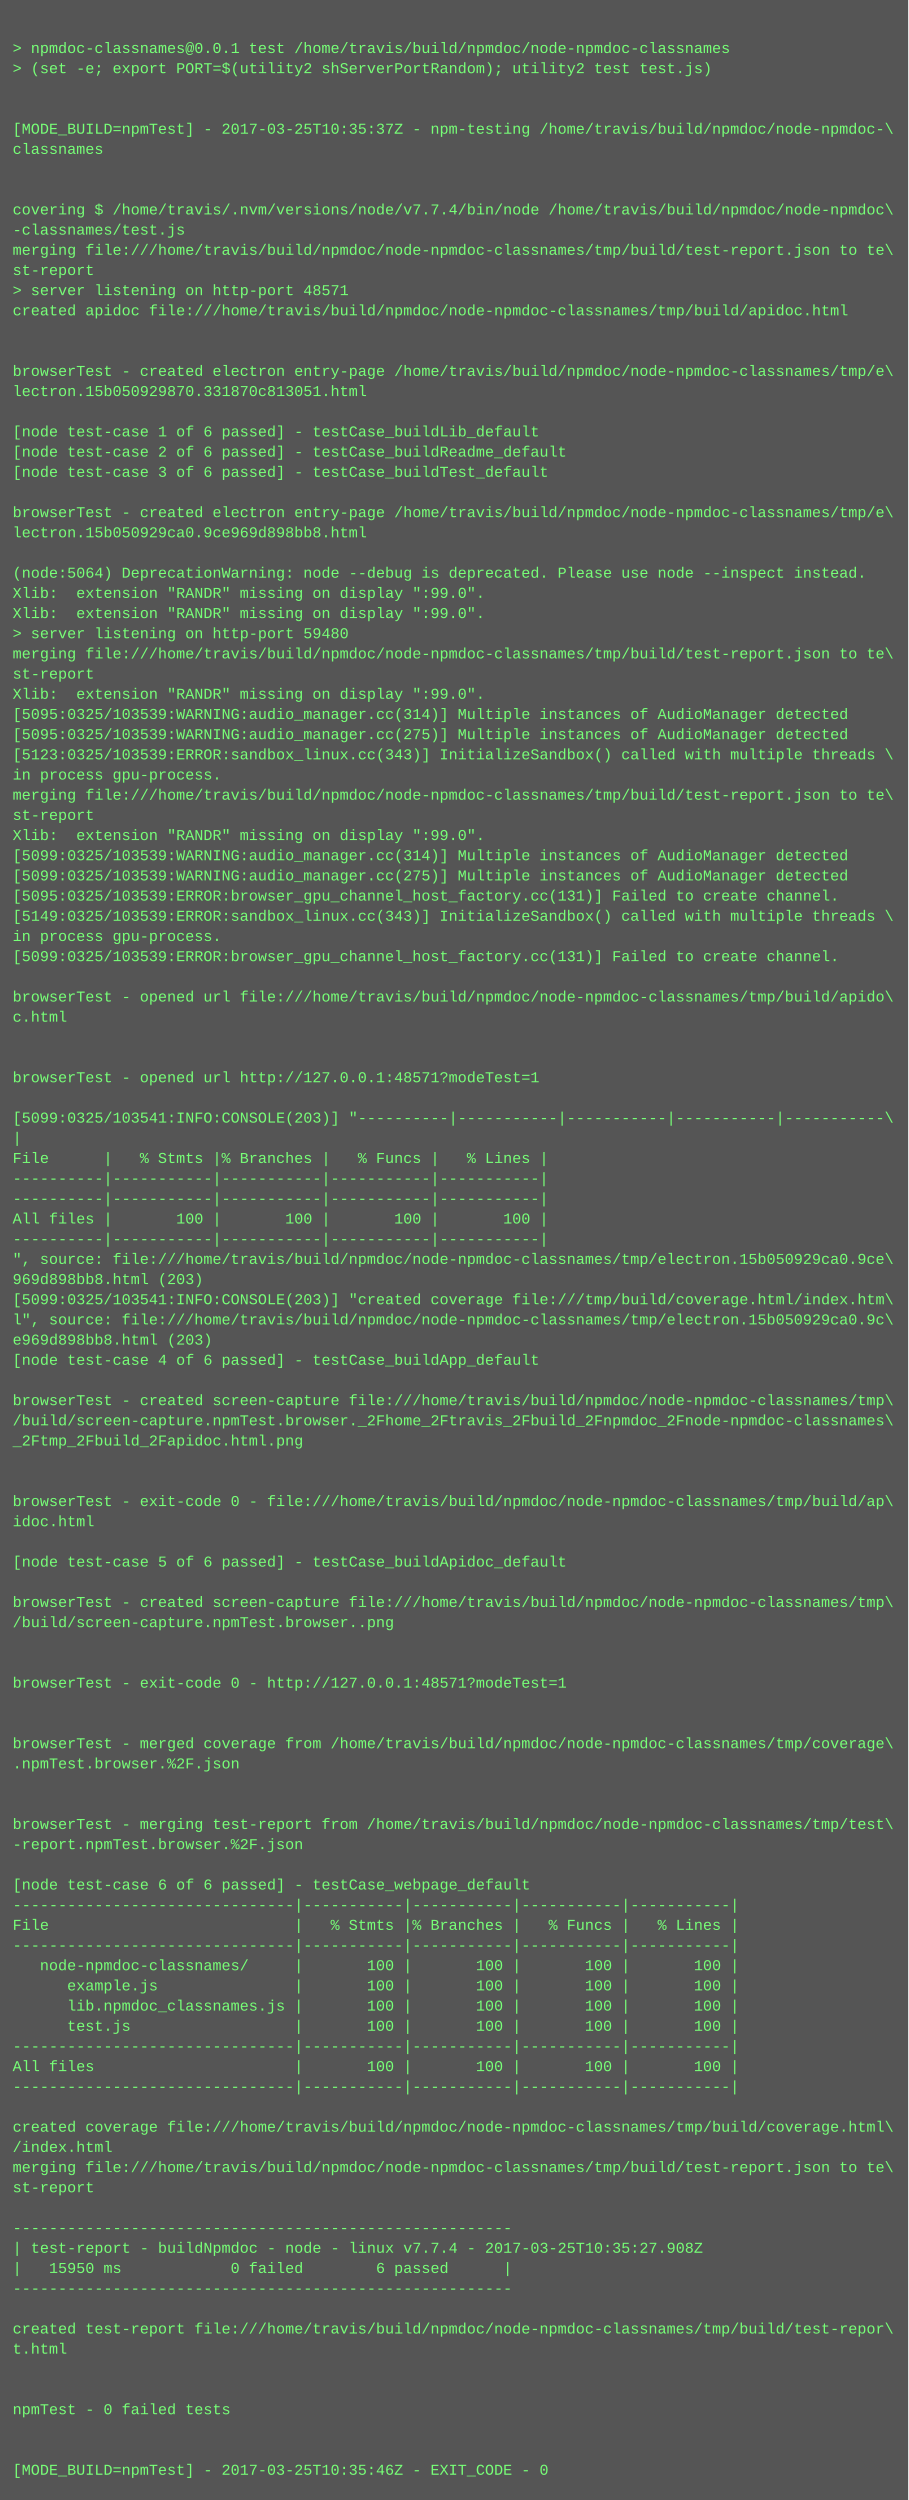
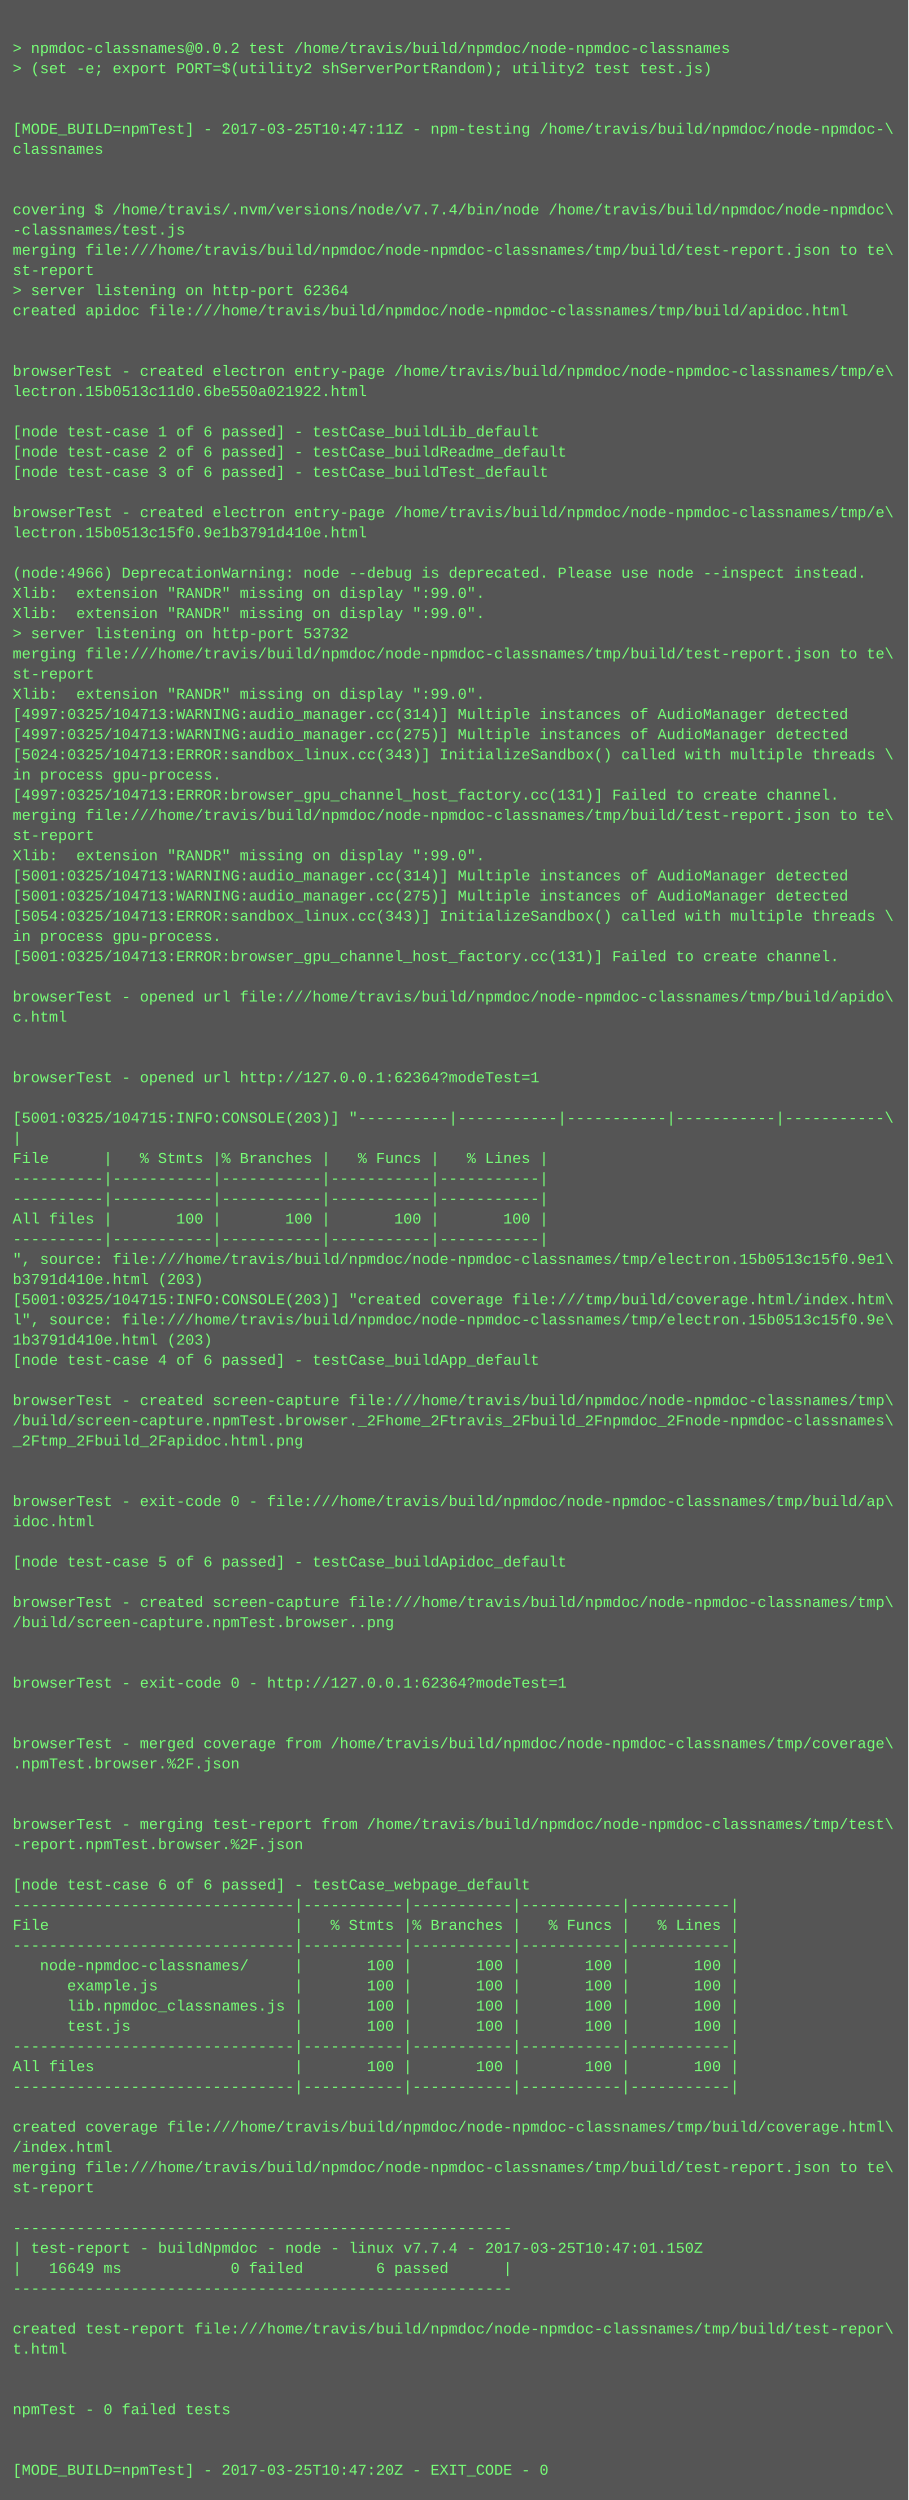
<svg xmlns="http://www.w3.org/2000/svg" height="1982" width="720">
  <rect height="1982" fill="#555" width="720" />
  <text fill="#7f7" font-family="Courier New" font-size="12" xml:space="preserve">
    <tspan x="10" y="26" />
-     <tspan x="10" y="42">&gt; npmdoc-classnames@0.0.1 test /home/travis/build/npmdoc/node-npmdoc-classnames</tspan>
+     <tspan x="10" y="42">&gt; npmdoc-classnames@0.0.2 test /home/travis/build/npmdoc/node-npmdoc-classnames</tspan>
    <tspan x="10" y="58">&gt; (set -e; export PORT=$(utility2 shServerPortRandom); utility2 test test.js)</tspan>
    <tspan x="10" y="74" />
    <tspan x="10" y="90" />
-     <tspan x="10" y="106">[MODE_BUILD=npmTest] - 2017-03-25T10:35:37Z - npm-testing /home/travis/build/npmdoc/node-npmdoc-\</tspan>
+     <tspan x="10" y="106">[MODE_BUILD=npmTest] - 2017-03-25T10:47:11Z - npm-testing /home/travis/build/npmdoc/node-npmdoc-\</tspan>
    <tspan x="10" y="122">classnames</tspan>
    <tspan x="10" y="138" />
    <tspan x="10" y="154" />
    <tspan x="10" y="170">covering $ /home/travis/.nvm/versions/node/v7.7.4/bin/node /home/travis/build/npmdoc/node-npmdoc\</tspan>
    <tspan x="10" y="186">-classnames/test.js</tspan>
    <tspan x="10" y="202">merging file:///home/travis/build/npmdoc/node-npmdoc-classnames/tmp/build/test-report.json to te\</tspan>
    <tspan x="10" y="218">st-report</tspan>
-     <tspan x="10" y="234">&gt; server listening on http-port 48571</tspan>
+     <tspan x="10" y="234">&gt; server listening on http-port 62364</tspan>
    <tspan x="10" y="250">created apidoc file:///home/travis/build/npmdoc/node-npmdoc-classnames/tmp/build/apidoc.html</tspan>
    <tspan x="10" y="266" />
    <tspan x="10" y="282" />
    <tspan x="10" y="298">browserTest - created electron entry-page /home/travis/build/npmdoc/node-npmdoc-classnames/tmp/e\</tspan>
-     <tspan x="10" y="314">lectron.15b050929870.331870c813051.html</tspan>
+     <tspan x="10" y="314">lectron.15b0513c11d0.6be550a021922.html</tspan>
    <tspan x="10" y="330" />
    <tspan x="10" y="346">[node test-case 1 of 6 passed] - testCase_buildLib_default</tspan>
    <tspan x="10" y="362">[node test-case 2 of 6 passed] - testCase_buildReadme_default</tspan>
    <tspan x="10" y="378">[node test-case 3 of 6 passed] - testCase_buildTest_default</tspan>
    <tspan x="10" y="394" />
    <tspan x="10" y="410">browserTest - created electron entry-page /home/travis/build/npmdoc/node-npmdoc-classnames/tmp/e\</tspan>
-     <tspan x="10" y="426">lectron.15b050929ca0.9ce969d898bb8.html</tspan>
+     <tspan x="10" y="426">lectron.15b0513c15f0.9e1b3791d410e.html</tspan>
    <tspan x="10" y="442" />
-     <tspan x="10" y="458">(node:5064) DeprecationWarning: node --debug is deprecated. Please use node --inspect instead.</tspan>
+     <tspan x="10" y="458">(node:4966) DeprecationWarning: node --debug is deprecated. Please use node --inspect instead.</tspan>
    <tspan x="10" y="474">Xlib:  extension "RANDR" missing on display ":99.0".</tspan>
    <tspan x="10" y="490">Xlib:  extension "RANDR" missing on display ":99.0".</tspan>
-     <tspan x="10" y="506">&gt; server listening on http-port 59480</tspan>
+     <tspan x="10" y="506">&gt; server listening on http-port 53732</tspan>
    <tspan x="10" y="522">merging file:///home/travis/build/npmdoc/node-npmdoc-classnames/tmp/build/test-report.json to te\</tspan>
    <tspan x="10" y="538">st-report</tspan>
    <tspan x="10" y="554">Xlib:  extension "RANDR" missing on display ":99.0".</tspan>
-     <tspan x="10" y="570">[5095:0325/103539:WARNING:audio_manager.cc(314)] Multiple instances of AudioManager detected</tspan>
-     <tspan x="10" y="586">[5095:0325/103539:WARNING:audio_manager.cc(275)] Multiple instances of AudioManager detected</tspan>
-     <tspan x="10" y="602">[5123:0325/103539:ERROR:sandbox_linux.cc(343)] InitializeSandbox() called with multiple threads \</tspan>
+     <tspan x="10" y="570">[4997:0325/104713:WARNING:audio_manager.cc(314)] Multiple instances of AudioManager detected</tspan>
+     <tspan x="10" y="586">[4997:0325/104713:WARNING:audio_manager.cc(275)] Multiple instances of AudioManager detected</tspan>
+     <tspan x="10" y="602">[5024:0325/104713:ERROR:sandbox_linux.cc(343)] InitializeSandbox() called with multiple threads \</tspan>
    <tspan x="10" y="618">in process gpu-process. </tspan>
-     <tspan x="10" y="634">merging file:///home/travis/build/npmdoc/node-npmdoc-classnames/tmp/build/test-report.json to te\</tspan>
-     <tspan x="10" y="650">st-report</tspan>
-     <tspan x="10" y="666">Xlib:  extension "RANDR" missing on display ":99.0".</tspan>
-     <tspan x="10" y="682">[5099:0325/103539:WARNING:audio_manager.cc(314)] Multiple instances of AudioManager detected</tspan>
-     <tspan x="10" y="698">[5099:0325/103539:WARNING:audio_manager.cc(275)] Multiple instances of AudioManager detected</tspan>
-     <tspan x="10" y="714">[5095:0325/103539:ERROR:browser_gpu_channel_host_factory.cc(131)] Failed to create channel.</tspan>
-     <tspan x="10" y="730">[5149:0325/103539:ERROR:sandbox_linux.cc(343)] InitializeSandbox() called with multiple threads \</tspan>
+     <tspan x="10" y="634">[4997:0325/104713:ERROR:browser_gpu_channel_host_factory.cc(131)] Failed to create channel.</tspan>
+     <tspan x="10" y="650">merging file:///home/travis/build/npmdoc/node-npmdoc-classnames/tmp/build/test-report.json to te\</tspan>
+     <tspan x="10" y="666">st-report</tspan>
+     <tspan x="10" y="682">Xlib:  extension "RANDR" missing on display ":99.0".</tspan>
+     <tspan x="10" y="698">[5001:0325/104713:WARNING:audio_manager.cc(314)] Multiple instances of AudioManager detected</tspan>
+     <tspan x="10" y="714">[5001:0325/104713:WARNING:audio_manager.cc(275)] Multiple instances of AudioManager detected</tspan>
+     <tspan x="10" y="730">[5054:0325/104713:ERROR:sandbox_linux.cc(343)] InitializeSandbox() called with multiple threads \</tspan>
    <tspan x="10" y="746">in process gpu-process. </tspan>
-     <tspan x="10" y="762">[5099:0325/103539:ERROR:browser_gpu_channel_host_factory.cc(131)] Failed to create channel.</tspan>
+     <tspan x="10" y="762">[5001:0325/104713:ERROR:browser_gpu_channel_host_factory.cc(131)] Failed to create channel.</tspan>
    <tspan x="10" y="778" />
    <tspan x="10" y="794">browserTest - opened url file:///home/travis/build/npmdoc/node-npmdoc-classnames/tmp/build/apido\</tspan>
    <tspan x="10" y="810">c.html</tspan>
    <tspan x="10" y="826" />
    <tspan x="10" y="842" />
-     <tspan x="10" y="858">browserTest - opened url http://127.0.0.1:48571?modeTest=1</tspan>
+     <tspan x="10" y="858">browserTest - opened url http://127.0.0.1:62364?modeTest=1</tspan>
    <tspan x="10" y="874" />
-     <tspan x="10" y="890">[5099:0325/103541:INFO:CONSOLE(203)] "----------|-----------|-----------|-----------|-----------\</tspan>
+     <tspan x="10" y="890">[5001:0325/104715:INFO:CONSOLE(203)] "----------|-----------|-----------|-----------|-----------\</tspan>
    <tspan x="10" y="906">|</tspan>
    <tspan x="10" y="922">File      |   % Stmts |% Branches |   % Funcs |   % Lines |</tspan>
    <tspan x="10" y="938">----------|-----------|-----------|-----------|-----------|</tspan>
    <tspan x="10" y="954">----------|-----------|-----------|-----------|-----------|</tspan>
    <tspan x="10" y="970">All files |       100 |       100 |       100 |       100 |</tspan>
    <tspan x="10" y="986">----------|-----------|-----------|-----------|-----------|</tspan>
-     <tspan x="10" y="1002">", source: file:///home/travis/build/npmdoc/node-npmdoc-classnames/tmp/electron.15b050929ca0.9ce\</tspan>
-     <tspan x="10" y="1018">969d898bb8.html (203)</tspan>
-     <tspan x="10" y="1034">[5099:0325/103541:INFO:CONSOLE(203)] "created coverage file:///tmp/build/coverage.html/index.htm\</tspan>
-     <tspan x="10" y="1050">l", source: file:///home/travis/build/npmdoc/node-npmdoc-classnames/tmp/electron.15b050929ca0.9c\</tspan>
-     <tspan x="10" y="1066">e969d898bb8.html (203)</tspan>
+     <tspan x="10" y="1002">", source: file:///home/travis/build/npmdoc/node-npmdoc-classnames/tmp/electron.15b0513c15f0.9e1\</tspan>
+     <tspan x="10" y="1018">b3791d410e.html (203)</tspan>
+     <tspan x="10" y="1034">[5001:0325/104715:INFO:CONSOLE(203)] "created coverage file:///tmp/build/coverage.html/index.htm\</tspan>
+     <tspan x="10" y="1050">l", source: file:///home/travis/build/npmdoc/node-npmdoc-classnames/tmp/electron.15b0513c15f0.9e\</tspan>
+     <tspan x="10" y="1066">1b3791d410e.html (203)</tspan>
    <tspan x="10" y="1082">[node test-case 4 of 6 passed] - testCase_buildApp_default</tspan>
    <tspan x="10" y="1098" />
    <tspan x="10" y="1114">browserTest - created screen-capture file:///home/travis/build/npmdoc/node-npmdoc-classnames/tmp\</tspan>
    <tspan x="10" y="1130">/build/screen-capture.npmTest.browser._2Fhome_2Ftravis_2Fbuild_2Fnpmdoc_2Fnode-npmdoc-classnames\</tspan>
    <tspan x="10" y="1146">_2Ftmp_2Fbuild_2Fapidoc.html.png</tspan>
    <tspan x="10" y="1162" />
    <tspan x="10" y="1178" />
    <tspan x="10" y="1194">browserTest - exit-code 0 - file:///home/travis/build/npmdoc/node-npmdoc-classnames/tmp/build/ap\</tspan>
    <tspan x="10" y="1210">idoc.html</tspan>
    <tspan x="10" y="1226" />
    <tspan x="10" y="1242">[node test-case 5 of 6 passed] - testCase_buildApidoc_default</tspan>
    <tspan x="10" y="1258" />
    <tspan x="10" y="1274">browserTest - created screen-capture file:///home/travis/build/npmdoc/node-npmdoc-classnames/tmp\</tspan>
    <tspan x="10" y="1290">/build/screen-capture.npmTest.browser..png</tspan>
    <tspan x="10" y="1306" />
    <tspan x="10" y="1322" />
-     <tspan x="10" y="1338">browserTest - exit-code 0 - http://127.0.0.1:48571?modeTest=1</tspan>
+     <tspan x="10" y="1338">browserTest - exit-code 0 - http://127.0.0.1:62364?modeTest=1</tspan>
    <tspan x="10" y="1354" />
    <tspan x="10" y="1370" />
    <tspan x="10" y="1386">browserTest - merged coverage from /home/travis/build/npmdoc/node-npmdoc-classnames/tmp/coverage\</tspan>
    <tspan x="10" y="1402">.npmTest.browser.%2F.json</tspan>
    <tspan x="10" y="1418" />
    <tspan x="10" y="1434" />
    <tspan x="10" y="1450">browserTest - merging test-report from /home/travis/build/npmdoc/node-npmdoc-classnames/tmp/test\</tspan>
    <tspan x="10" y="1466">-report.npmTest.browser.%2F.json</tspan>
    <tspan x="10" y="1482" />
    <tspan x="10" y="1498">[node test-case 6 of 6 passed] - testCase_webpage_default</tspan>
    <tspan x="10" y="1514">-------------------------------|-----------|-----------|-----------|-----------|</tspan>
    <tspan x="10" y="1530">File                           |   % Stmts |% Branches |   % Funcs |   % Lines |</tspan>
    <tspan x="10" y="1546">-------------------------------|-----------|-----------|-----------|-----------|</tspan>
    <tspan x="10" y="1562">   node-npmdoc-classnames/     |       100 |       100 |       100 |       100 |</tspan>
    <tspan x="10" y="1578">      example.js               |       100 |       100 |       100 |       100 |</tspan>
    <tspan x="10" y="1594">      lib.npmdoc_classnames.js |       100 |       100 |       100 |       100 |</tspan>
    <tspan x="10" y="1610">      test.js                  |       100 |       100 |       100 |       100 |</tspan>
    <tspan x="10" y="1626">-------------------------------|-----------|-----------|-----------|-----------|</tspan>
    <tspan x="10" y="1642">All files                      |       100 |       100 |       100 |       100 |</tspan>
    <tspan x="10" y="1658">-------------------------------|-----------|-----------|-----------|-----------|</tspan>
    <tspan x="10" y="1674" />
    <tspan x="10" y="1690">created coverage file:///home/travis/build/npmdoc/node-npmdoc-classnames/tmp/build/coverage.html\</tspan>
    <tspan x="10" y="1706">/index.html</tspan>
    <tspan x="10" y="1722">merging file:///home/travis/build/npmdoc/node-npmdoc-classnames/tmp/build/test-report.json to te\</tspan>
    <tspan x="10" y="1738">st-report</tspan>
    <tspan x="10" y="1754" />
    <tspan x="10" y="1770">-------------------------------------------------------</tspan>
-     <tspan x="10" y="1786">| test-report - buildNpmdoc - node - linux v7.7.4 - 2017-03-25T10:35:27.908Z</tspan>
-     <tspan x="10" y="1802">|   15950 ms            0 failed        6 passed      |</tspan>
+     <tspan x="10" y="1786">| test-report - buildNpmdoc - node - linux v7.7.4 - 2017-03-25T10:47:01.150Z</tspan>
+     <tspan x="10" y="1802">|   16649 ms            0 failed        6 passed      |</tspan>
    <tspan x="10" y="1818">-------------------------------------------------------</tspan>
    <tspan x="10" y="1834" />
    <tspan x="10" y="1850">created test-report file:///home/travis/build/npmdoc/node-npmdoc-classnames/tmp/build/test-repor\</tspan>
    <tspan x="10" y="1866">t.html</tspan>
    <tspan x="10" y="1882" />
    <tspan x="10" y="1898" />
    <tspan x="10" y="1914">npmTest - 0 failed tests</tspan>
    <tspan x="10" y="1930" />
    <tspan x="10" y="1946" />
-     <tspan x="10" y="1962">[MODE_BUILD=npmTest] - 2017-03-25T10:35:46Z - EXIT_CODE - 0</tspan>
+     <tspan x="10" y="1962">[MODE_BUILD=npmTest] - 2017-03-25T10:47:20Z - EXIT_CODE - 0</tspan>
  </text>
</svg>
